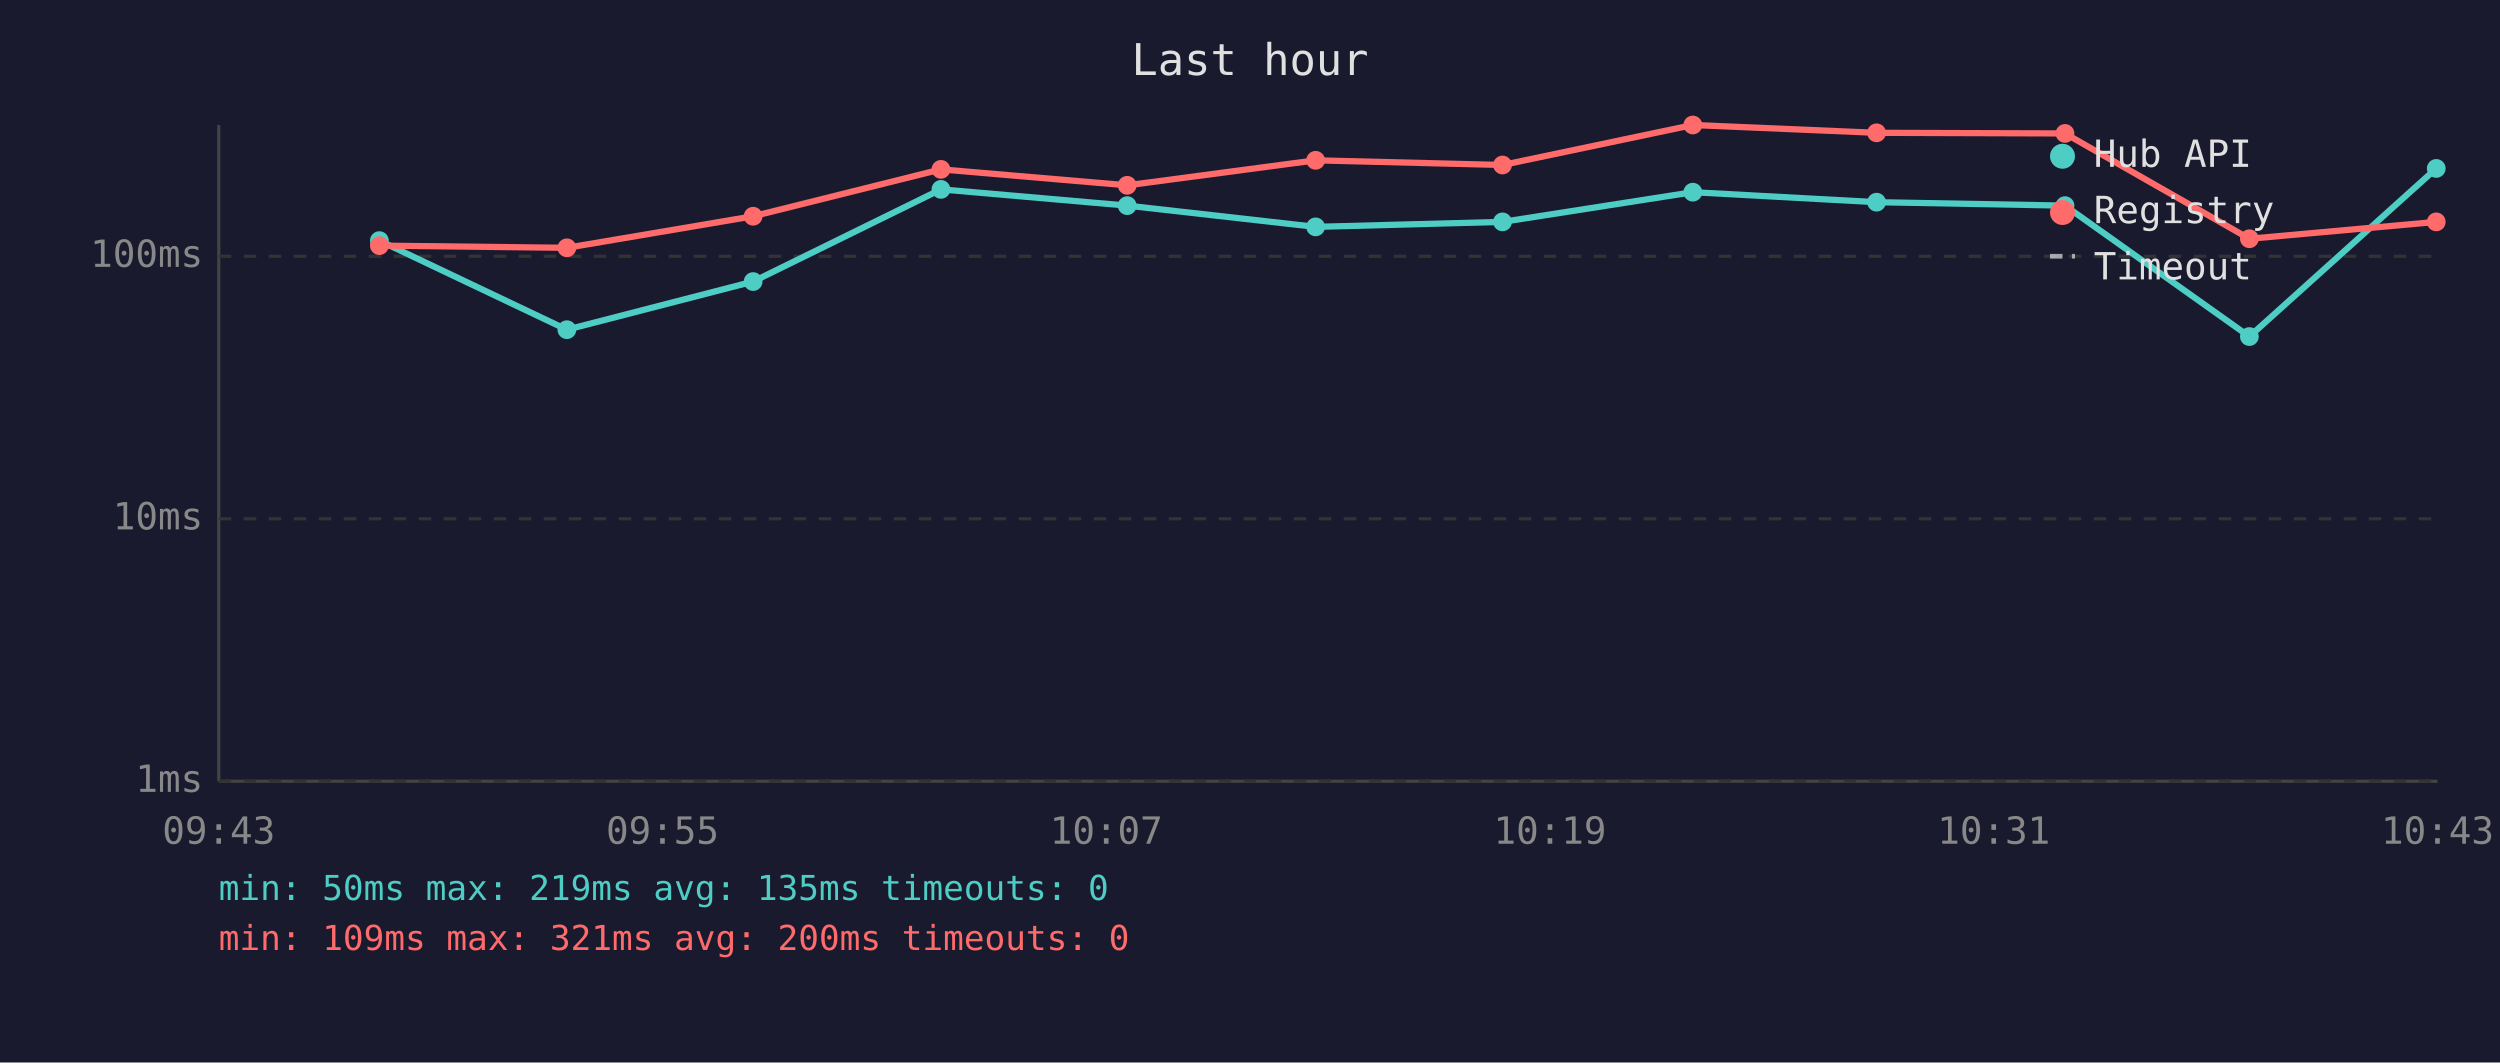
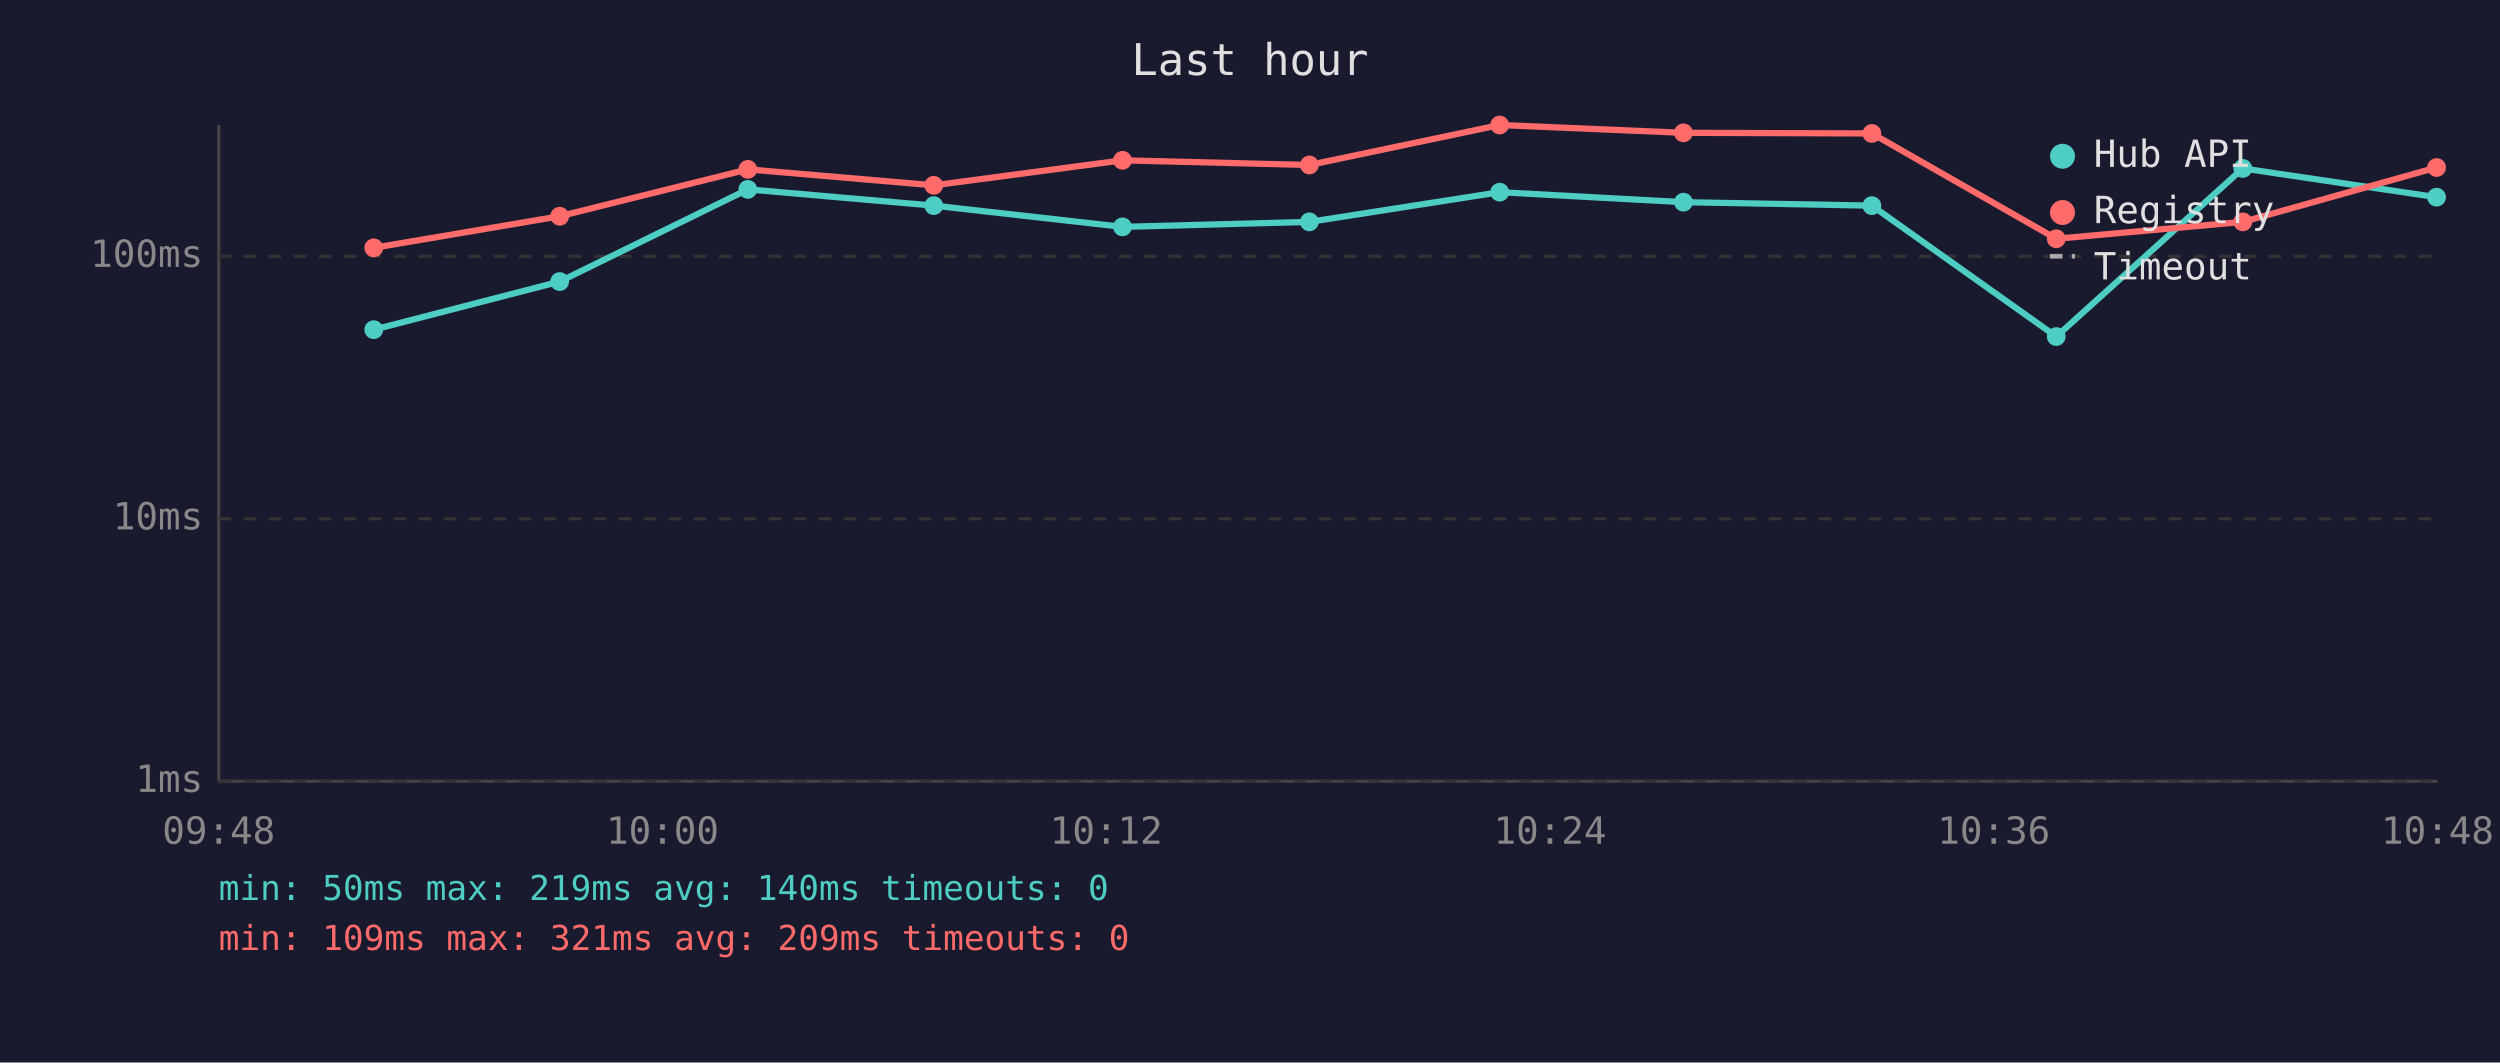
<svg xmlns="http://www.w3.org/2000/svg" viewBox="0 0 800 340" font-family="monospace" font-size="12">
  <rect width="800" height="340" fill="#1a1a2e" />
  <text x="400" y="24" fill="#e0e0e0" font-size="14" text-anchor="middle">Last hour</text>
  <line x1="70" y1="40" x2="70" y2="250" stroke="#444" stroke-width="1" />
  <line x1="70" y1="250" x2="780" y2="250" stroke="#444" stroke-width="1" />
  <line x1="70" y1="250" x2="780" y2="250" stroke="#333" stroke-width="1" stroke-dasharray="4" />
  <text x="65" y="250" fill="#888" text-anchor="end" dominant-baseline="middle">1ms</text>
  <line x1="70" y1="166" x2="780" y2="166" stroke="#333" stroke-width="1" stroke-dasharray="4" />
  <text x="65" y="166" fill="#888" text-anchor="end" dominant-baseline="middle">10ms</text>
  <line x1="70" y1="82" x2="780" y2="82" stroke="#333" stroke-width="1" stroke-dasharray="4" />
  <text x="65" y="82" fill="#888" text-anchor="end" dominant-baseline="middle">100ms</text>
-   <text x="70" y="270" fill="#888" text-anchor="middle">09:43</text>
-   <text x="212" y="270" fill="#888" text-anchor="middle">09:55</text>
-   <text x="354" y="270" fill="#888" text-anchor="middle">10:07</text>
-   <text x="496" y="270" fill="#888" text-anchor="middle">10:19</text>
-   <text x="638" y="270" fill="#888" text-anchor="middle">10:31</text>
-   <text x="780" y="270" fill="#888" text-anchor="middle">10:43</text>
-   <polyline points="121.4,77.0 181.4,105.5 241.0,90.1 301.1,60.6 360.7,65.8 421.0,72.6 480.8,71.0 541.7,61.5 600.5,64.7 660.8,65.8 719.8,107.7 779.6,53.9" fill="none" stroke="#4ecdc4" stroke-width="2" opacity="1" />
-   <circle cx="121.4" cy="77.0" r="3" fill="#4ecdc4" />
-   <circle cx="181.4" cy="105.5" r="3" fill="#4ecdc4" />
-   <circle cx="241.0" cy="90.1" r="3" fill="#4ecdc4" />
-   <circle cx="301.1" cy="60.6" r="3" fill="#4ecdc4" />
-   <circle cx="360.7" cy="65.8" r="3" fill="#4ecdc4" />
-   <circle cx="421.0" cy="72.6" r="3" fill="#4ecdc4" />
-   <circle cx="480.8" cy="71.0" r="3" fill="#4ecdc4" />
-   <circle cx="541.7" cy="61.5" r="3" fill="#4ecdc4" />
-   <circle cx="600.5" cy="64.7" r="3" fill="#4ecdc4" />
-   <circle cx="660.8" cy="65.8" r="3" fill="#4ecdc4" />
-   <circle cx="719.8" cy="107.7" r="3" fill="#4ecdc4" />
-   <circle cx="779.6" cy="53.9" r="3" fill="#4ecdc4" />
-   <polyline points="121.4,78.6 181.4,79.3 241.0,69.2 301.1,54.2 360.7,59.3 421.0,51.3 480.8,52.8 541.7,40.0 600.5,42.5 660.8,42.7 719.8,76.4 779.6,71.0" fill="none" stroke="#ff6b6b" stroke-width="2" opacity="1" />
-   <circle cx="121.4" cy="78.6" r="3" fill="#ff6b6b" />
-   <circle cx="181.4" cy="79.3" r="3" fill="#ff6b6b" />
-   <circle cx="241.0" cy="69.2" r="3" fill="#ff6b6b" />
-   <circle cx="301.1" cy="54.2" r="3" fill="#ff6b6b" />
-   <circle cx="360.7" cy="59.3" r="3" fill="#ff6b6b" />
-   <circle cx="421.0" cy="51.3" r="3" fill="#ff6b6b" />
-   <circle cx="480.8" cy="52.8" r="3" fill="#ff6b6b" />
-   <circle cx="541.7" cy="40.0" r="3" fill="#ff6b6b" />
-   <circle cx="600.5" cy="42.5" r="3" fill="#ff6b6b" />
-   <circle cx="660.8" cy="42.7" r="3" fill="#ff6b6b" />
-   <circle cx="719.8" cy="76.4" r="3" fill="#ff6b6b" />
-   <circle cx="779.6" cy="71.0" r="3" fill="#ff6b6b" />
+   <text x="70" y="270" fill="#888" text-anchor="middle">09:48</text>
+   <text x="212" y="270" fill="#888" text-anchor="middle">10:00</text>
+   <text x="354" y="270" fill="#888" text-anchor="middle">10:12</text>
+   <text x="496" y="270" fill="#888" text-anchor="middle">10:24</text>
+   <text x="638" y="270" fill="#888" text-anchor="middle">10:36</text>
+   <text x="780" y="270" fill="#888" text-anchor="middle">10:48</text>
+   <polyline points="119.6,105.5 179.1,90.1 239.3,60.6 298.8,65.8 359.2,72.6 419.0,71.0 479.9,61.5 538.7,64.7 599.0,65.8 658.0,107.7 717.7,53.9 779.7,63.1" fill="none" stroke="#4ecdc4" stroke-width="2" opacity="1" />
+   <circle cx="119.6" cy="105.5" r="3" fill="#4ecdc4" />
+   <circle cx="179.1" cy="90.1" r="3" fill="#4ecdc4" />
+   <circle cx="239.3" cy="60.6" r="3" fill="#4ecdc4" />
+   <circle cx="298.8" cy="65.8" r="3" fill="#4ecdc4" />
+   <circle cx="359.2" cy="72.6" r="3" fill="#4ecdc4" />
+   <circle cx="419.0" cy="71.0" r="3" fill="#4ecdc4" />
+   <circle cx="479.9" cy="61.5" r="3" fill="#4ecdc4" />
+   <circle cx="538.7" cy="64.7" r="3" fill="#4ecdc4" />
+   <circle cx="599.0" cy="65.8" r="3" fill="#4ecdc4" />
+   <circle cx="658.0" cy="107.7" r="3" fill="#4ecdc4" />
+   <circle cx="717.7" cy="53.9" r="3" fill="#4ecdc4" />
+   <circle cx="779.7" cy="63.1" r="3" fill="#4ecdc4" />
+   <polyline points="119.6,79.3 179.1,69.2 239.3,54.2 298.8,59.3 359.2,51.3 419.0,52.8 479.9,40.0 538.7,42.5 599.0,42.7 658.0,76.4 717.7,71.0 779.7,53.6" fill="none" stroke="#ff6b6b" stroke-width="2" opacity="1" />
+   <circle cx="119.6" cy="79.3" r="3" fill="#ff6b6b" />
+   <circle cx="179.1" cy="69.2" r="3" fill="#ff6b6b" />
+   <circle cx="239.3" cy="54.2" r="3" fill="#ff6b6b" />
+   <circle cx="298.8" cy="59.3" r="3" fill="#ff6b6b" />
+   <circle cx="359.2" cy="51.3" r="3" fill="#ff6b6b" />
+   <circle cx="419.0" cy="52.8" r="3" fill="#ff6b6b" />
+   <circle cx="479.9" cy="40.0" r="3" fill="#ff6b6b" />
+   <circle cx="538.7" cy="42.5" r="3" fill="#ff6b6b" />
+   <circle cx="599.0" cy="42.7" r="3" fill="#ff6b6b" />
+   <circle cx="658.0" cy="76.4" r="3" fill="#ff6b6b" />
+   <circle cx="717.7" cy="71.0" r="3" fill="#ff6b6b" />
+   <circle cx="779.7" cy="53.6" r="3" fill="#ff6b6b" />
  <circle cx="660" cy="50" r="4" fill="#4ecdc4" />
  <text x="670" y="50" fill="#e0e0e0" dominant-baseline="middle">Hub API</text>
  <circle cx="660" cy="68" r="4" fill="#ff6b6b" />
  <text x="670" y="68" fill="#e0e0e0" dominant-baseline="middle">Registry</text>
  <line x1="656" y1="82" x2="664" y2="82" stroke="#e0e0e0" stroke-width="1.5" stroke-dasharray="4,3" opacity="0.7" />
  <text x="670" y="86" fill="#e0e0e0" dominant-baseline="middle">Timeout</text>
-   <text x="70" y="288" fill="#4ecdc4" font-size="11">min: 50ms  max: 219ms  avg: 135ms  timeouts: 0</text>
-   <text x="70" y="304" fill="#ff6b6b" font-size="11">min: 109ms  max: 321ms  avg: 200ms  timeouts: 0</text>
+   <text x="70" y="288" fill="#4ecdc4" font-size="11">min: 50ms  max: 219ms  avg: 140ms  timeouts: 0</text>
+   <text x="70" y="304" fill="#ff6b6b" font-size="11">min: 109ms  max: 321ms  avg: 209ms  timeouts: 0</text>
</svg>
